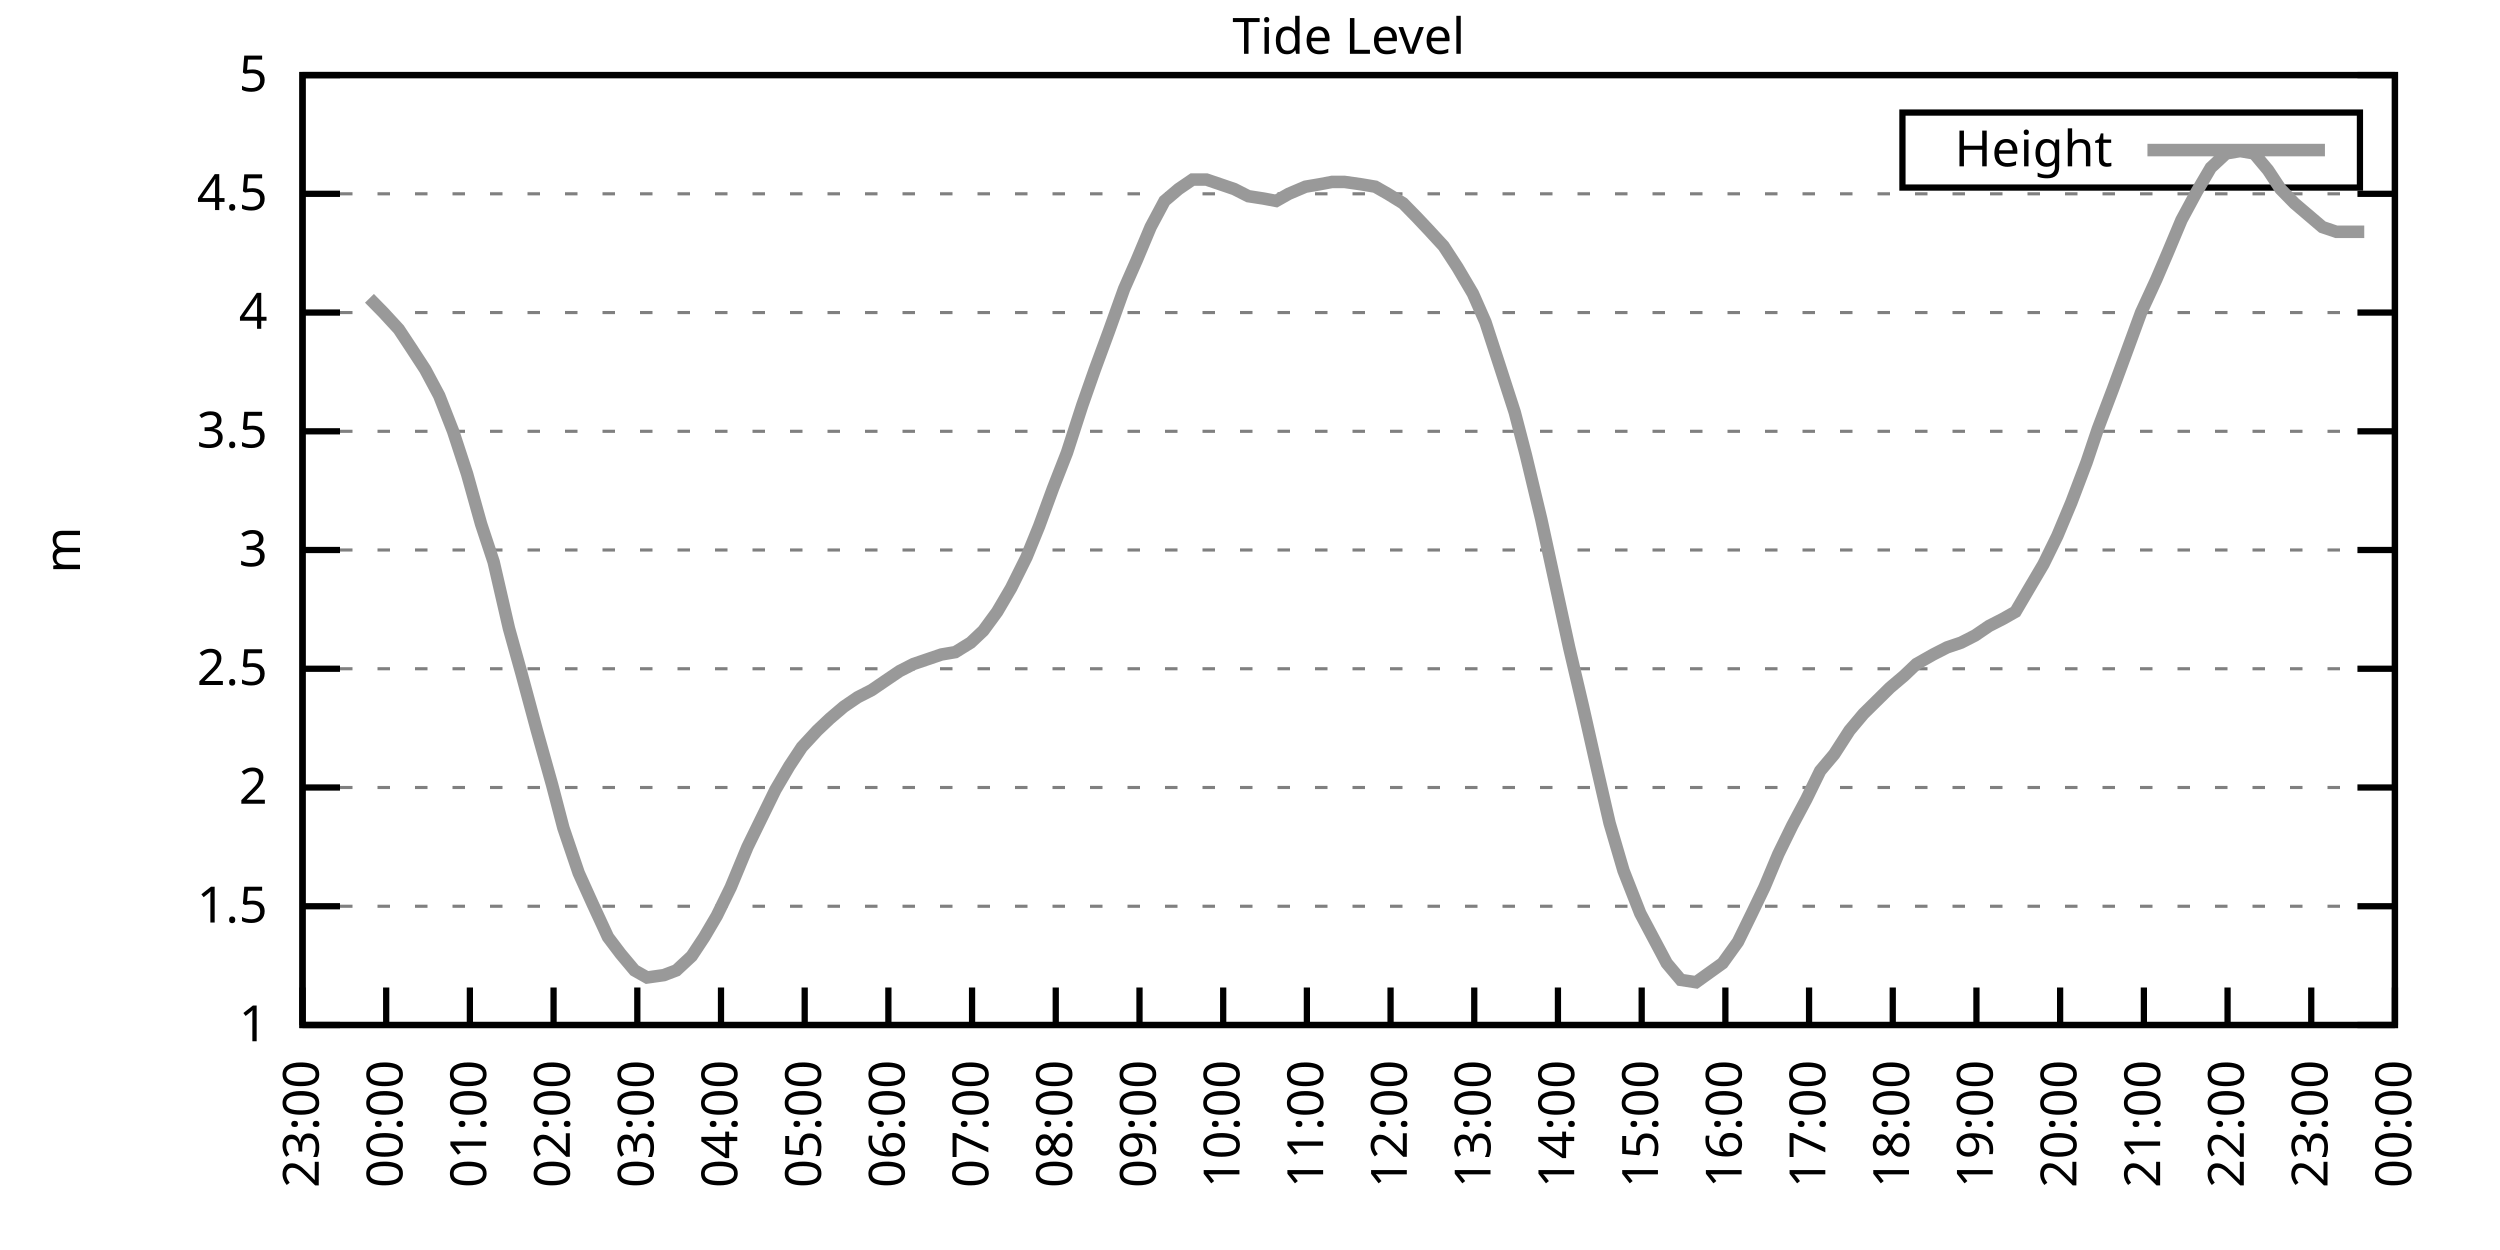
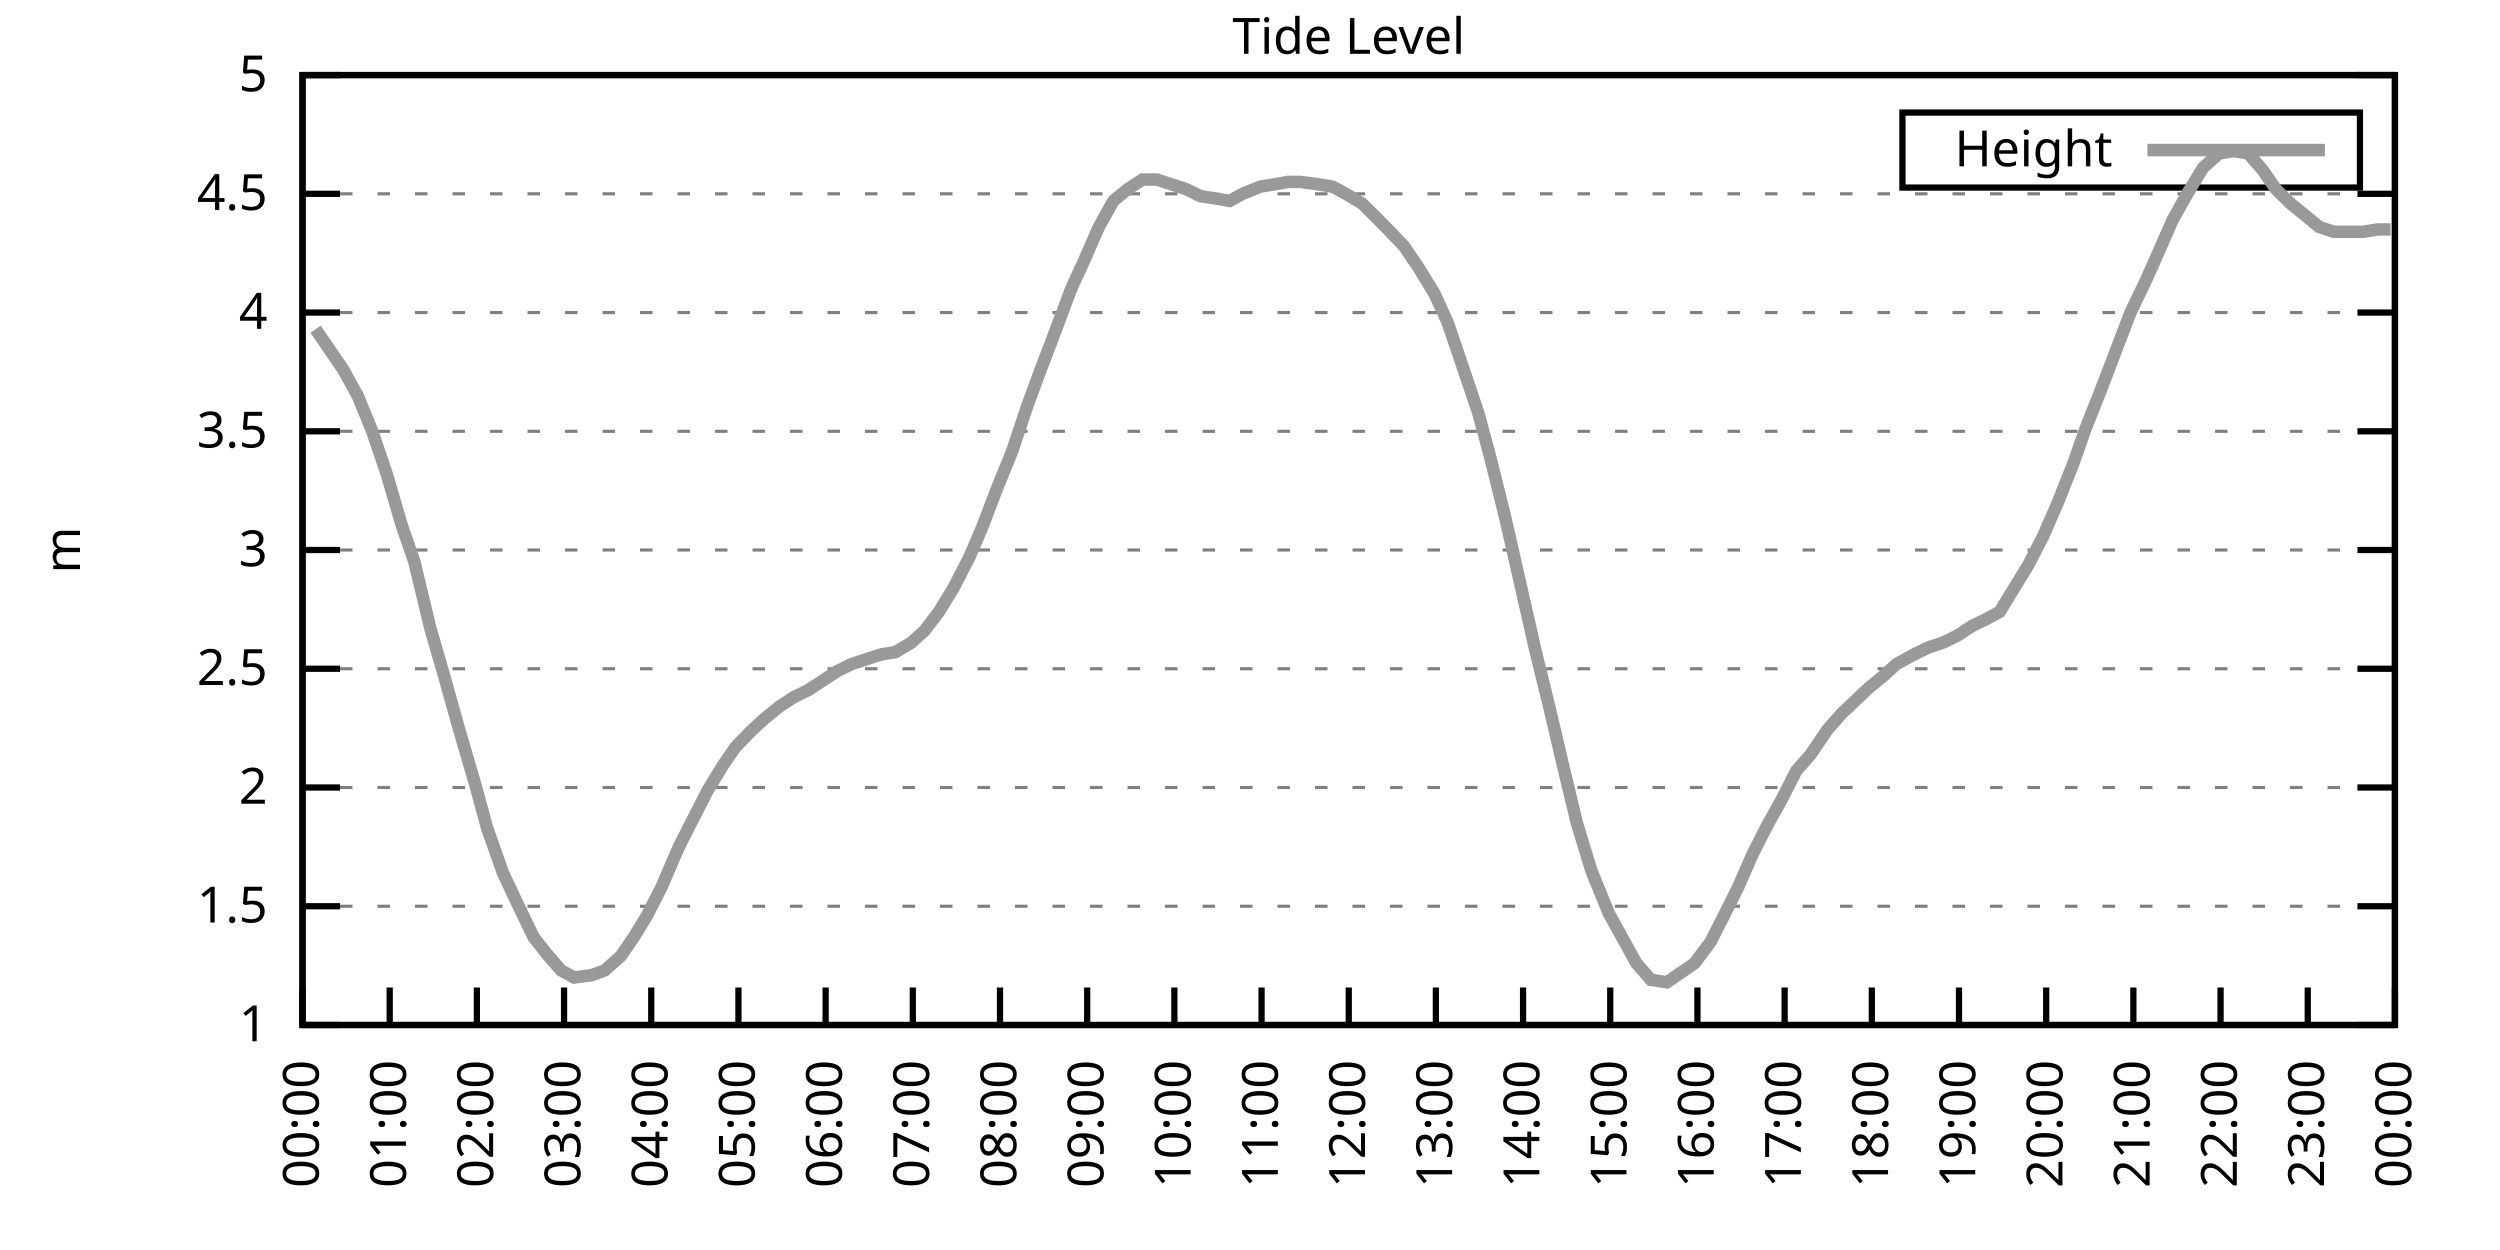
<svg xmlns="http://www.w3.org/2000/svg" xmlns:xlink="http://www.w3.org/1999/xlink" width="400" height="200" viewBox="0 0 400 200">
  <g id="gnuplot_canvas">
    <rect x="0" y="0" width="400" height="200" fill="none" />
    <defs>
      <circle id="gpDot" r="0.5" stroke-width="0.5" stroke="currentColor" />
      <path id="gpPt0" stroke-width="0.333" stroke="currentColor" d="M-1,0 h2 M0,-1 v2" />
      <path id="gpPt1" stroke-width="0.333" stroke="currentColor" d="M-1,-1 L1,1 M1,-1 L-1,1" />
      <path id="gpPt2" stroke-width="0.333" stroke="currentColor" d="M-1,0 L1,0 M0,-1 L0,1 M-1,-1 L1,1 M-1,1 L1,-1" />
      <rect id="gpPt3" stroke-width="0.333" stroke="currentColor" x="-1" y="-1" width="2" height="2" />
      <rect id="gpPt4" stroke-width="0.333" stroke="currentColor" fill="currentColor" x="-1" y="-1" width="2" height="2" />
      <circle id="gpPt5" stroke-width="0.333" stroke="currentColor" cx="0" cy="0" r="1" />
      <use xlink:href="#gpPt5" id="gpPt6" fill="currentColor" stroke="none" />
      <path id="gpPt7" stroke-width="0.333" stroke="currentColor" d="M0,-1.33 L-1.33,0.67 L1.33,0.67 z" />
      <use xlink:href="#gpPt7" id="gpPt8" fill="currentColor" stroke="none" />
      <use xlink:href="#gpPt7" id="gpPt9" stroke="currentColor" transform="rotate(180)" />
      <use xlink:href="#gpPt9" id="gpPt10" fill="currentColor" stroke="none" />
      <use xlink:href="#gpPt3" id="gpPt11" stroke="currentColor" transform="rotate(45)" />
      <use xlink:href="#gpPt11" id="gpPt12" fill="currentColor" stroke="none" />
      <path id="gpPt13" stroke-width="0.333" stroke="currentColor" d="M0,1.330 L1.265,0.411 L0.782,-1.067 L-0.782,-1.076 L-1.265,0.411 z" />
      <use xlink:href="#gpPt13" id="gpPt14" fill="currentColor" stroke="none" />
      <filter id="textbox" filterUnits="objectBoundingBox" x="0" y="0" height="1" width="1">
        <feFlood flood-color="white" flood-opacity="1" result="bgnd" />
        <feComposite in="SourceGraphic" in2="bgnd" operator="atop" />
      </filter>
      <filter id="greybox" filterUnits="objectBoundingBox" x="0" y="0" height="1" width="1">
        <feFlood flood-color="lightgrey" flood-opacity="1" result="grey" />
        <feComposite in="SourceGraphic" in2="grey" operator="atop" />
      </filter>
    </defs>
    <g fill="none" color="white" stroke="currentColor" stroke-width="1.00" stroke-linecap="butt" stroke-linejoin="miter">
</g>
    <g fill="none" color="black" stroke="currentColor" stroke-width="1.00" stroke-linecap="butt" stroke-linejoin="miter">
      <g stroke="none" shape-rendering="crispEdges">
        <polygon fill="rgb(255, 255, 255)" points="48.40,164.00 383.18,164.00 383.18,12.02 48.40,12.02 " />
      </g>
    </g>
    <g fill="none" color="black" stroke="currentColor" stroke-width="1.00" stroke-linecap="butt" stroke-linejoin="miter">
</g>
    <g fill="none" color="black" stroke="black" stroke-width="0.50" stroke-linecap="butt" stroke-linejoin="miter">
</g>
    <g fill="none" color="gray" stroke="currentColor" stroke-width="0.50" stroke-linecap="butt" stroke-linejoin="miter">
      <path stroke="gray" stroke-dasharray="2,4" class="gridline" d="M48.40,164.00 L383.19,164.00  " />
    </g>
    <g fill="none" color="gray" stroke="gray" stroke-width="1.00" stroke-linecap="butt" stroke-linejoin="miter">
</g>
    <g fill="none" color="black" stroke="currentColor" stroke-width="1.00" stroke-linecap="butt" stroke-linejoin="miter">
      <path stroke="black" d="M48.40,164.00 L54.40,164.00 M383.19,164.00 L377.19,164.00  " />
      <g transform="translate(42.80,166.60)" stroke="none" fill="black" font-family="Sans" font-size="8.00" text-anchor="end">
        <text>
          <tspan font-family="Sans"> 1</tspan>
        </text>
      </g>
    </g>
    <g fill="none" color="black" stroke="currentColor" stroke-width="1.00" stroke-linecap="butt" stroke-linejoin="miter">
</g>
    <g fill="none" color="black" stroke="black" stroke-width="0.50" stroke-linecap="butt" stroke-linejoin="miter">
</g>
    <g fill="none" color="gray" stroke="currentColor" stroke-width="0.50" stroke-linecap="butt" stroke-linejoin="miter">
      <path stroke="gray" stroke-dasharray="2,4" class="gridline" d="M48.40,145.00 L383.19,145.00  " />
    </g>
    <g fill="none" color="gray" stroke="gray" stroke-width="1.00" stroke-linecap="butt" stroke-linejoin="miter">
</g>
    <g fill="none" color="black" stroke="currentColor" stroke-width="1.00" stroke-linecap="butt" stroke-linejoin="miter">
      <path stroke="black" d="M48.40,145.00 L54.40,145.00 M383.19,145.00 L377.19,145.00  " />
      <g transform="translate(42.80,147.60)" stroke="none" fill="black" font-family="Sans" font-size="8.00" text-anchor="end">
        <text>
          <tspan font-family="Sans"> 1.5</tspan>
        </text>
      </g>
    </g>
    <g fill="none" color="black" stroke="currentColor" stroke-width="1.00" stroke-linecap="butt" stroke-linejoin="miter">
</g>
    <g fill="none" color="black" stroke="black" stroke-width="0.50" stroke-linecap="butt" stroke-linejoin="miter">
</g>
    <g fill="none" color="gray" stroke="currentColor" stroke-width="0.50" stroke-linecap="butt" stroke-linejoin="miter">
      <path stroke="gray" stroke-dasharray="2,4" class="gridline" d="M48.40,126.00 L383.19,126.00  " />
    </g>
    <g fill="none" color="gray" stroke="gray" stroke-width="1.00" stroke-linecap="butt" stroke-linejoin="miter">
</g>
    <g fill="none" color="black" stroke="currentColor" stroke-width="1.00" stroke-linecap="butt" stroke-linejoin="miter">
      <path stroke="black" d="M48.40,126.00 L54.40,126.00 M383.19,126.00 L377.19,126.00  " />
      <g transform="translate(42.80,128.60)" stroke="none" fill="black" font-family="Sans" font-size="8.00" text-anchor="end">
        <text>
          <tspan font-family="Sans"> 2</tspan>
        </text>
      </g>
    </g>
    <g fill="none" color="black" stroke="currentColor" stroke-width="1.00" stroke-linecap="butt" stroke-linejoin="miter">
</g>
    <g fill="none" color="black" stroke="black" stroke-width="0.50" stroke-linecap="butt" stroke-linejoin="miter">
</g>
    <g fill="none" color="gray" stroke="currentColor" stroke-width="0.50" stroke-linecap="butt" stroke-linejoin="miter">
      <path stroke="gray" stroke-dasharray="2,4" class="gridline" d="M48.40,107.00 L383.19,107.00  " />
    </g>
    <g fill="none" color="gray" stroke="gray" stroke-width="1.00" stroke-linecap="butt" stroke-linejoin="miter">
</g>
    <g fill="none" color="black" stroke="currentColor" stroke-width="1.00" stroke-linecap="butt" stroke-linejoin="miter">
      <path stroke="black" d="M48.40,107.00 L54.40,107.00 M383.19,107.00 L377.19,107.00  " />
      <g transform="translate(42.80,109.60)" stroke="none" fill="black" font-family="Sans" font-size="8.00" text-anchor="end">
        <text>
          <tspan font-family="Sans"> 2.5</tspan>
        </text>
      </g>
    </g>
    <g fill="none" color="black" stroke="currentColor" stroke-width="1.00" stroke-linecap="butt" stroke-linejoin="miter">
</g>
    <g fill="none" color="black" stroke="black" stroke-width="0.50" stroke-linecap="butt" stroke-linejoin="miter">
</g>
    <g fill="none" color="gray" stroke="currentColor" stroke-width="0.50" stroke-linecap="butt" stroke-linejoin="miter">
      <path stroke="gray" stroke-dasharray="2,4" class="gridline" d="M48.40,88.00 L383.19,88.00  " />
    </g>
    <g fill="none" color="gray" stroke="gray" stroke-width="1.00" stroke-linecap="butt" stroke-linejoin="miter">
</g>
    <g fill="none" color="black" stroke="currentColor" stroke-width="1.00" stroke-linecap="butt" stroke-linejoin="miter">
      <path stroke="black" d="M48.40,88.00 L54.40,88.00 M383.19,88.00 L377.19,88.00  " />
      <g transform="translate(42.80,90.60)" stroke="none" fill="black" font-family="Sans" font-size="8.00" text-anchor="end">
        <text>
          <tspan font-family="Sans"> 3</tspan>
        </text>
      </g>
    </g>
    <g fill="none" color="black" stroke="currentColor" stroke-width="1.00" stroke-linecap="butt" stroke-linejoin="miter">
</g>
    <g fill="none" color="black" stroke="black" stroke-width="0.50" stroke-linecap="butt" stroke-linejoin="miter">
</g>
    <g fill="none" color="gray" stroke="currentColor" stroke-width="0.50" stroke-linecap="butt" stroke-linejoin="miter">
      <path stroke="gray" stroke-dasharray="2,4" class="gridline" d="M48.40,69.01 L383.19,69.01  " />
    </g>
    <g fill="none" color="gray" stroke="gray" stroke-width="1.00" stroke-linecap="butt" stroke-linejoin="miter">
</g>
    <g fill="none" color="black" stroke="currentColor" stroke-width="1.00" stroke-linecap="butt" stroke-linejoin="miter">
      <path stroke="black" d="M48.40,69.01 L54.40,69.01 M383.19,69.01 L377.19,69.01  " />
      <g transform="translate(42.80,71.61)" stroke="none" fill="black" font-family="Sans" font-size="8.00" text-anchor="end">
        <text>
          <tspan font-family="Sans"> 3.5</tspan>
        </text>
      </g>
    </g>
    <g fill="none" color="black" stroke="currentColor" stroke-width="1.00" stroke-linecap="butt" stroke-linejoin="miter">
</g>
    <g fill="none" color="black" stroke="black" stroke-width="0.50" stroke-linecap="butt" stroke-linejoin="miter">
</g>
    <g fill="none" color="gray" stroke="currentColor" stroke-width="0.50" stroke-linecap="butt" stroke-linejoin="miter">
      <path stroke="gray" stroke-dasharray="2,4" class="gridline" d="M48.40,50.01 L383.19,50.01  " />
    </g>
    <g fill="none" color="gray" stroke="gray" stroke-width="1.00" stroke-linecap="butt" stroke-linejoin="miter">
</g>
    <g fill="none" color="black" stroke="currentColor" stroke-width="1.00" stroke-linecap="butt" stroke-linejoin="miter">
      <path stroke="black" d="M48.40,50.01 L54.40,50.01 M383.19,50.01 L377.19,50.01  " />
      <g transform="translate(42.80,52.61)" stroke="none" fill="black" font-family="Sans" font-size="8.00" text-anchor="end">
        <text>
          <tspan font-family="Sans"> 4</tspan>
        </text>
      </g>
    </g>
    <g fill="none" color="black" stroke="currentColor" stroke-width="1.00" stroke-linecap="butt" stroke-linejoin="miter">
</g>
    <g fill="none" color="black" stroke="black" stroke-width="0.50" stroke-linecap="butt" stroke-linejoin="miter">
</g>
    <g fill="none" color="gray" stroke="currentColor" stroke-width="0.50" stroke-linecap="butt" stroke-linejoin="miter">
      <path stroke="gray" stroke-dasharray="2,4" class="gridline" d="M48.40,31.01 L383.19,31.01  " />
    </g>
    <g fill="none" color="gray" stroke="gray" stroke-width="1.00" stroke-linecap="butt" stroke-linejoin="miter">
</g>
    <g fill="none" color="black" stroke="currentColor" stroke-width="1.00" stroke-linecap="butt" stroke-linejoin="miter">
      <path stroke="black" d="M48.40,31.01 L54.40,31.01 M383.19,31.01 L377.19,31.01  " />
      <g transform="translate(42.80,33.61)" stroke="none" fill="black" font-family="Sans" font-size="8.00" text-anchor="end">
        <text>
          <tspan font-family="Sans"> 4.5</tspan>
        </text>
      </g>
    </g>
    <g fill="none" color="black" stroke="currentColor" stroke-width="1.00" stroke-linecap="butt" stroke-linejoin="miter">
</g>
    <g fill="none" color="black" stroke="black" stroke-width="0.50" stroke-linecap="butt" stroke-linejoin="miter">
</g>
    <g fill="none" color="gray" stroke="currentColor" stroke-width="0.50" stroke-linecap="butt" stroke-linejoin="miter">
      <path stroke="gray" stroke-dasharray="2,4" class="gridline" d="M48.40,12.01 L383.19,12.01  " />
    </g>
    <g fill="none" color="gray" stroke="gray" stroke-width="1.00" stroke-linecap="butt" stroke-linejoin="miter">
</g>
    <g fill="none" color="black" stroke="currentColor" stroke-width="1.00" stroke-linecap="butt" stroke-linejoin="miter">
      <path stroke="black" d="M48.40,12.01 L54.40,12.01 M383.19,12.01 L377.19,12.01  " />
      <g transform="translate(42.80,14.61)" stroke="none" fill="black" font-family="Sans" font-size="8.00" text-anchor="end">
        <text>
          <tspan font-family="Sans"> 5</tspan>
        </text>
      </g>
    </g>
    <g fill="none" color="black" stroke="currentColor" stroke-width="1.00" stroke-linecap="butt" stroke-linejoin="miter">
      <path stroke="black" d="M48.40,164.00 L48.40,158.00  " />
      <g transform="translate(51.00,169.60) rotate(270.00)" stroke="none" fill="black" font-family="Sans" font-size="8.00" text-anchor="end">
        <text>
-           <tspan font-family="Sans">23:00</tspan>
-         </text>
-       </g>
-     </g>
-     <g fill="none" color="black" stroke="currentColor" stroke-width="1.00" stroke-linecap="butt" stroke-linejoin="miter">
-       <path stroke="black" d="M61.79,164.00 L61.79,158.00  " />
-       <g transform="translate(64.39,169.60) rotate(270.00)" stroke="none" fill="black" font-family="Sans" font-size="8.00" text-anchor="end">
-         <text>
          <tspan font-family="Sans">00:00</tspan>
        </text>
      </g>
    </g>
    <g fill="none" color="black" stroke="currentColor" stroke-width="1.00" stroke-linecap="butt" stroke-linejoin="miter">
-       <path stroke="black" d="M75.18,164.00 L75.18,158.00  " />
-       <g transform="translate(77.78,169.60) rotate(270.00)" stroke="none" fill="black" font-family="Sans" font-size="8.00" text-anchor="end">
+       <path stroke="black" d="M62.35,164.00 L62.35,158.00  " />
+       <g transform="translate(64.95,169.60) rotate(270.00)" stroke="none" fill="black" font-family="Sans" font-size="8.00" text-anchor="end">
        <text>
          <tspan font-family="Sans">01:00</tspan>
        </text>
      </g>
    </g>
    <g fill="none" color="black" stroke="currentColor" stroke-width="1.00" stroke-linecap="butt" stroke-linejoin="miter">
-       <path stroke="black" d="M88.57,164.00 L88.57,158.00  " />
-       <g transform="translate(91.17,169.60) rotate(270.00)" stroke="none" fill="black" font-family="Sans" font-size="8.00" text-anchor="end">
+       <path stroke="black" d="M76.30,164.00 L76.30,158.00  " />
+       <g transform="translate(78.90,169.60) rotate(270.00)" stroke="none" fill="black" font-family="Sans" font-size="8.00" text-anchor="end">
        <text>
          <tspan font-family="Sans">02:00</tspan>
        </text>
      </g>
    </g>
    <g fill="none" color="black" stroke="currentColor" stroke-width="1.00" stroke-linecap="butt" stroke-linejoin="miter">
-       <path stroke="black" d="M101.97,164.00 L101.97,158.00  " />
-       <g transform="translate(104.57,169.60) rotate(270.00)" stroke="none" fill="black" font-family="Sans" font-size="8.00" text-anchor="end">
+       <path stroke="black" d="M90.25,164.00 L90.25,158.00  " />
+       <g transform="translate(92.85,169.60) rotate(270.00)" stroke="none" fill="black" font-family="Sans" font-size="8.00" text-anchor="end">
        <text>
          <tspan font-family="Sans">03:00</tspan>
        </text>
      </g>
    </g>
    <g fill="none" color="black" stroke="currentColor" stroke-width="1.00" stroke-linecap="butt" stroke-linejoin="miter">
-       <path stroke="black" d="M115.36,164.00 L115.36,158.00  " />
-       <g transform="translate(117.96,169.60) rotate(270.00)" stroke="none" fill="black" font-family="Sans" font-size="8.00" text-anchor="end">
+       <path stroke="black" d="M104.20,164.00 L104.20,158.00  " />
+       <g transform="translate(106.80,169.60) rotate(270.00)" stroke="none" fill="black" font-family="Sans" font-size="8.00" text-anchor="end">
        <text>
          <tspan font-family="Sans">04:00</tspan>
        </text>
      </g>
    </g>
    <g fill="none" color="black" stroke="currentColor" stroke-width="1.00" stroke-linecap="butt" stroke-linejoin="miter">
-       <path stroke="black" d="M128.75,164.00 L128.75,158.00  " />
-       <g transform="translate(131.35,169.60) rotate(270.00)" stroke="none" fill="black" font-family="Sans" font-size="8.00" text-anchor="end">
+       <path stroke="black" d="M118.15,164.00 L118.15,158.00  " />
+       <g transform="translate(120.75,169.60) rotate(270.00)" stroke="none" fill="black" font-family="Sans" font-size="8.00" text-anchor="end">
        <text>
          <tspan font-family="Sans">05:00</tspan>
        </text>
      </g>
    </g>
    <g fill="none" color="black" stroke="currentColor" stroke-width="1.00" stroke-linecap="butt" stroke-linejoin="miter">
-       <path stroke="black" d="M142.14,164.00 L142.14,158.00  " />
-       <g transform="translate(144.74,169.60) rotate(270.00)" stroke="none" fill="black" font-family="Sans" font-size="8.00" text-anchor="end">
+       <path stroke="black" d="M132.10,164.00 L132.10,158.00  " />
+       <g transform="translate(134.70,169.60) rotate(270.00)" stroke="none" fill="black" font-family="Sans" font-size="8.00" text-anchor="end">
        <text>
          <tspan font-family="Sans">06:00</tspan>
        </text>
      </g>
    </g>
    <g fill="none" color="black" stroke="currentColor" stroke-width="1.00" stroke-linecap="butt" stroke-linejoin="miter">
-       <path stroke="black" d="M155.53,164.00 L155.53,158.00  " />
-       <g transform="translate(158.13,169.60) rotate(270.00)" stroke="none" fill="black" font-family="Sans" font-size="8.00" text-anchor="end">
+       <path stroke="black" d="M146.05,164.00 L146.05,158.00  " />
+       <g transform="translate(148.65,169.60) rotate(270.00)" stroke="none" fill="black" font-family="Sans" font-size="8.00" text-anchor="end">
        <text>
          <tspan font-family="Sans">07:00</tspan>
        </text>
      </g>
    </g>
    <g fill="none" color="black" stroke="currentColor" stroke-width="1.00" stroke-linecap="butt" stroke-linejoin="miter">
-       <path stroke="black" d="M168.92,164.00 L168.92,158.00  " />
-       <g transform="translate(171.52,169.60) rotate(270.00)" stroke="none" fill="black" font-family="Sans" font-size="8.00" text-anchor="end">
+       <path stroke="black" d="M160.00,164.00 L160.00,158.00  " />
+       <g transform="translate(162.60,169.60) rotate(270.00)" stroke="none" fill="black" font-family="Sans" font-size="8.00" text-anchor="end">
        <text>
          <tspan font-family="Sans">08:00</tspan>
        </text>
      </g>
    </g>
    <g fill="none" color="black" stroke="currentColor" stroke-width="1.00" stroke-linecap="butt" stroke-linejoin="miter">
-       <path stroke="black" d="M182.32,164.00 L182.32,158.00  " />
-       <g transform="translate(184.92,169.60) rotate(270.00)" stroke="none" fill="black" font-family="Sans" font-size="8.00" text-anchor="end">
+       <path stroke="black" d="M173.95,164.00 L173.95,158.00  " />
+       <g transform="translate(176.55,169.60) rotate(270.00)" stroke="none" fill="black" font-family="Sans" font-size="8.00" text-anchor="end">
        <text>
          <tspan font-family="Sans">09:00</tspan>
        </text>
      </g>
    </g>
    <g fill="none" color="black" stroke="currentColor" stroke-width="1.00" stroke-linecap="butt" stroke-linejoin="miter">
-       <path stroke="black" d="M195.71,164.00 L195.71,158.00  " />
-       <g transform="translate(198.31,169.60) rotate(270.00)" stroke="none" fill="black" font-family="Sans" font-size="8.00" text-anchor="end">
+       <path stroke="black" d="M187.90,164.00 L187.90,158.00  " />
+       <g transform="translate(190.50,169.60) rotate(270.00)" stroke="none" fill="black" font-family="Sans" font-size="8.00" text-anchor="end">
        <text>
          <tspan font-family="Sans">10:00</tspan>
        </text>
      </g>
    </g>
    <g fill="none" color="black" stroke="currentColor" stroke-width="1.00" stroke-linecap="butt" stroke-linejoin="miter">
-       <path stroke="black" d="M209.10,164.00 L209.10,158.00  " />
-       <g transform="translate(211.70,169.60) rotate(270.00)" stroke="none" fill="black" font-family="Sans" font-size="8.00" text-anchor="end">
+       <path stroke="black" d="M201.85,164.00 L201.85,158.00  " />
+       <g transform="translate(204.45,169.60) rotate(270.00)" stroke="none" fill="black" font-family="Sans" font-size="8.00" text-anchor="end">
        <text>
          <tspan font-family="Sans">11:00</tspan>
        </text>
      </g>
    </g>
    <g fill="none" color="black" stroke="currentColor" stroke-width="1.00" stroke-linecap="butt" stroke-linejoin="miter">
-       <path stroke="black" d="M222.49,164.00 L222.49,158.00  " />
-       <g transform="translate(225.09,169.60) rotate(270.00)" stroke="none" fill="black" font-family="Sans" font-size="8.00" text-anchor="end">
+       <path stroke="black" d="M215.80,164.00 L215.80,158.00  " />
+       <g transform="translate(218.40,169.60) rotate(270.00)" stroke="none" fill="black" font-family="Sans" font-size="8.00" text-anchor="end">
        <text>
          <tspan font-family="Sans">12:00</tspan>
        </text>
      </g>
    </g>
    <g fill="none" color="black" stroke="currentColor" stroke-width="1.00" stroke-linecap="butt" stroke-linejoin="miter">
-       <path stroke="black" d="M235.88,164.00 L235.88,158.00  " />
-       <g transform="translate(238.48,169.60) rotate(270.00)" stroke="none" fill="black" font-family="Sans" font-size="8.00" text-anchor="end">
+       <path stroke="black" d="M229.74,164.00 L229.74,158.00  " />
+       <g transform="translate(232.34,169.60) rotate(270.00)" stroke="none" fill="black" font-family="Sans" font-size="8.00" text-anchor="end">
        <text>
          <tspan font-family="Sans">13:00</tspan>
        </text>
      </g>
    </g>
    <g fill="none" color="black" stroke="currentColor" stroke-width="1.00" stroke-linecap="butt" stroke-linejoin="miter">
-       <path stroke="black" d="M249.27,164.00 L249.27,158.00  " />
-       <g transform="translate(251.87,169.60) rotate(270.00)" stroke="none" fill="black" font-family="Sans" font-size="8.00" text-anchor="end">
+       <path stroke="black" d="M243.69,164.00 L243.69,158.00  " />
+       <g transform="translate(246.29,169.60) rotate(270.00)" stroke="none" fill="black" font-family="Sans" font-size="8.00" text-anchor="end">
        <text>
          <tspan font-family="Sans">14:00</tspan>
        </text>
      </g>
    </g>
    <g fill="none" color="black" stroke="currentColor" stroke-width="1.00" stroke-linecap="butt" stroke-linejoin="miter">
-       <path stroke="black" d="M262.67,164.00 L262.67,158.00  " />
-       <g transform="translate(265.27,169.60) rotate(270.00)" stroke="none" fill="black" font-family="Sans" font-size="8.00" text-anchor="end">
+       <path stroke="black" d="M257.64,164.00 L257.64,158.00  " />
+       <g transform="translate(260.24,169.60) rotate(270.00)" stroke="none" fill="black" font-family="Sans" font-size="8.00" text-anchor="end">
        <text>
          <tspan font-family="Sans">15:00</tspan>
        </text>
      </g>
    </g>
    <g fill="none" color="black" stroke="currentColor" stroke-width="1.00" stroke-linecap="butt" stroke-linejoin="miter">
-       <path stroke="black" d="M276.06,164.00 L276.06,158.00  " />
-       <g transform="translate(278.66,169.60) rotate(270.00)" stroke="none" fill="black" font-family="Sans" font-size="8.00" text-anchor="end">
+       <path stroke="black" d="M271.59,164.00 L271.59,158.00  " />
+       <g transform="translate(274.19,169.60) rotate(270.00)" stroke="none" fill="black" font-family="Sans" font-size="8.00" text-anchor="end">
        <text>
          <tspan font-family="Sans">16:00</tspan>
        </text>
      </g>
    </g>
    <g fill="none" color="black" stroke="currentColor" stroke-width="1.00" stroke-linecap="butt" stroke-linejoin="miter">
-       <path stroke="black" d="M289.45,164.00 L289.45,158.00  " />
-       <g transform="translate(292.05,169.60) rotate(270.00)" stroke="none" fill="black" font-family="Sans" font-size="8.00" text-anchor="end">
+       <path stroke="black" d="M285.54,164.00 L285.54,158.00  " />
+       <g transform="translate(288.14,169.60) rotate(270.00)" stroke="none" fill="black" font-family="Sans" font-size="8.00" text-anchor="end">
        <text>
          <tspan font-family="Sans">17:00</tspan>
        </text>
      </g>
    </g>
    <g fill="none" color="black" stroke="currentColor" stroke-width="1.00" stroke-linecap="butt" stroke-linejoin="miter">
-       <path stroke="black" d="M302.84,164.00 L302.84,158.00  " />
-       <g transform="translate(305.44,169.60) rotate(270.00)" stroke="none" fill="black" font-family="Sans" font-size="8.00" text-anchor="end">
+       <path stroke="black" d="M299.49,164.00 L299.49,158.00  " />
+       <g transform="translate(302.09,169.60) rotate(270.00)" stroke="none" fill="black" font-family="Sans" font-size="8.00" text-anchor="end">
        <text>
          <tspan font-family="Sans">18:00</tspan>
        </text>
      </g>
    </g>
    <g fill="none" color="black" stroke="currentColor" stroke-width="1.00" stroke-linecap="butt" stroke-linejoin="miter">
-       <path stroke="black" d="M316.23,164.00 L316.23,158.00  " />
-       <g transform="translate(318.83,169.60) rotate(270.00)" stroke="none" fill="black" font-family="Sans" font-size="8.00" text-anchor="end">
+       <path stroke="black" d="M313.44,164.00 L313.44,158.00  " />
+       <g transform="translate(316.04,169.60) rotate(270.00)" stroke="none" fill="black" font-family="Sans" font-size="8.00" text-anchor="end">
        <text>
          <tspan font-family="Sans">19:00</tspan>
        </text>
      </g>
    </g>
    <g fill="none" color="black" stroke="currentColor" stroke-width="1.00" stroke-linecap="butt" stroke-linejoin="miter">
-       <path stroke="black" d="M329.62,164.00 L329.62,158.00  " />
-       <g transform="translate(332.22,169.60) rotate(270.00)" stroke="none" fill="black" font-family="Sans" font-size="8.00" text-anchor="end">
+       <path stroke="black" d="M327.39,164.00 L327.39,158.00  " />
+       <g transform="translate(329.99,169.60) rotate(270.00)" stroke="none" fill="black" font-family="Sans" font-size="8.00" text-anchor="end">
        <text>
          <tspan font-family="Sans">20:00</tspan>
        </text>
      </g>
    </g>
    <g fill="none" color="black" stroke="currentColor" stroke-width="1.00" stroke-linecap="butt" stroke-linejoin="miter">
-       <path stroke="black" d="M343.02,164.00 L343.02,158.00  " />
-       <g transform="translate(345.62,169.60) rotate(270.00)" stroke="none" fill="black" font-family="Sans" font-size="8.00" text-anchor="end">
+       <path stroke="black" d="M341.34,164.00 L341.34,158.00  " />
+       <g transform="translate(343.94,169.60) rotate(270.00)" stroke="none" fill="black" font-family="Sans" font-size="8.00" text-anchor="end">
        <text>
          <tspan font-family="Sans">21:00</tspan>
        </text>
      </g>
    </g>
    <g fill="none" color="black" stroke="currentColor" stroke-width="1.00" stroke-linecap="butt" stroke-linejoin="miter">
-       <path stroke="black" d="M356.41,164.00 L356.41,158.00  " />
-       <g transform="translate(359.01,169.60) rotate(270.00)" stroke="none" fill="black" font-family="Sans" font-size="8.00" text-anchor="end">
+       <path stroke="black" d="M355.29,164.00 L355.29,158.00  " />
+       <g transform="translate(357.89,169.60) rotate(270.00)" stroke="none" fill="black" font-family="Sans" font-size="8.00" text-anchor="end">
        <text>
          <tspan font-family="Sans">22:00</tspan>
        </text>
      </g>
    </g>
    <g fill="none" color="black" stroke="currentColor" stroke-width="1.00" stroke-linecap="butt" stroke-linejoin="miter">
-       <path stroke="black" d="M369.80,164.00 L369.80,158.00  " />
-       <g transform="translate(372.40,169.60) rotate(270.00)" stroke="none" fill="black" font-family="Sans" font-size="8.00" text-anchor="end">
+       <path stroke="black" d="M369.24,164.00 L369.24,158.00  " />
+       <g transform="translate(371.84,169.60) rotate(270.00)" stroke="none" fill="black" font-family="Sans" font-size="8.00" text-anchor="end">
        <text>
          <tspan font-family="Sans">23:00</tspan>
        </text>
      </g>
    </g>
    <g fill="none" color="black" stroke="currentColor" stroke-width="1.00" stroke-linecap="butt" stroke-linejoin="miter">
      <path stroke="black" d="M383.19,164.00 L383.19,158.00  " />
      <g transform="translate(385.79,169.60) rotate(270.00)" stroke="none" fill="black" font-family="Sans" font-size="8.00" text-anchor="end">
        <text>
          <tspan font-family="Sans">00:00</tspan>
        </text>
      </g>
    </g>
    <g fill="none" color="black" stroke="currentColor" stroke-width="1.00" stroke-linecap="butt" stroke-linejoin="miter">
</g>
    <g fill="none" color="black" stroke="currentColor" stroke-width="1.00" stroke-linecap="butt" stroke-linejoin="miter">
      <path stroke="black" d="M48.40,12.01 L48.40,164.00 L383.19,164.00 L383.19,12.01 L48.40,12.01 Z  " />
    </g>
    <g fill="none" color="black" stroke="currentColor" stroke-width="1.00" stroke-linecap="butt" stroke-linejoin="miter">
</g>
    <g fill="none" color="black" stroke="currentColor" stroke-width="1.00" stroke-linecap="butt" stroke-linejoin="miter">
      <path stroke="black" d="M304.39,30.01 L304.39,18.01 L377.59,18.01 L377.59,30.01 L304.39,30.01 Z  " />
    </g>
    <g id="Tide_level_plot_1">
      <g fill="none" color="white" stroke="black" stroke-width="2.00" stroke-linecap="butt" stroke-linejoin="miter">
</g>
      <g fill="none" color="black" stroke="currentColor" stroke-width="2.00" stroke-linecap="butt" stroke-linejoin="miter">
        <g transform="translate(337.99,26.61)" stroke="none" fill="black" font-family="Sans" font-size="8.00" text-anchor="end">
          <text>
            <tspan font-family="Sans">Height</tspan>
          </text>
        </g>
      </g>
      <g fill="none" color="black" stroke="currentColor" stroke-width="2.00" stroke-linecap="butt" stroke-linejoin="miter">
-         <path stroke="rgb(153, 153, 153)" d="M343.59,24.01 L371.99,24.01 M59.11,47.73 L61.35,50.01 L63.80,52.67 L65.81,55.71 L68.04,59.13 L70.27,63.31   L72.50,69.01 L74.74,75.85 L76.97,83.83 L78.98,89.90 L81.43,100.54 L83.44,107.76 L85.90,116.88 L88.35,125.62   L90.14,132.46 L92.59,139.68 L94.82,144.62 L97.28,149.94 L99.29,152.60 L101.52,155.26 L103.53,156.40 L106.21,156.02   L108.22,155.26 L110.67,152.98 L112.68,149.94 L114.69,146.52 L116.92,141.96 L119.60,135.50 L121.83,130.94 L124.06,126.38   L126.29,122.58 L128.30,119.54 L130.76,116.88 L132.77,114.98 L135.00,113.08 L137.23,111.56 L139.46,110.42 L141.69,108.90   L143.93,107.38 L146.16,106.24 L148.39,105.48 L150.62,104.72 L152.85,104.34 L155.31,102.82 L157.32,100.92 L159.55,97.88   L161.78,94.08 L164.24,89.14 L166.25,84.21 L168.48,78.13 L170.71,72.43 L173.17,64.83 L175.17,59.13 L177.41,53.05   L179.86,46.21 L181.87,41.65 L184.10,36.33 L186.33,32.15 L188.57,30.25 L190.80,28.73 L193.03,28.73 L195.26,29.49   L197.49,30.25 L199.73,31.39 L202.18,31.77 L204.19,32.15 L206.20,31.01 L208.88,29.87 L211.11,29.49 L213.12,29.11   L215.13,29.11 L217.80,29.49 L220.04,29.87 L222.04,31.01 L224.50,32.53 L226.73,34.81 L228.52,36.71 L230.97,39.37   L233.20,42.79 L235.66,46.97 L237.67,51.53 L239.90,58.37 L242.36,65.97 L244.14,72.81 L246.60,83.07 L248.83,93.32   L251.06,103.58 L253.29,113.08 L255.52,122.96 L257.53,131.70 L259.76,139.30 L262.44,146.14 L266.68,154.12 L268.92,156.78   L271.37,157.16 L275.61,154.12 L278.07,150.70 L280.30,146.14 L282.31,141.96 L284.54,136.64 L286.77,132.08 L289.00,127.90   L291.23,123.34 L293.47,120.68 L295.92,116.88 L298.15,114.22 L302.39,110.04 L304.63,108.14 L306.63,106.24 L309.31,104.72   L311.54,103.58 L313.78,102.82 L316.01,101.68 L318.24,100.16 L320.47,99.02 L322.48,97.88 L324.71,94.08 L326.95,90.28   L329.18,85.73 L331.41,80.41 L333.86,73.95 L335.65,68.63 L338.10,62.17 L340.34,56.09 L342.57,50.01 L345.02,44.69   L346.81,40.51 L349.04,35.19 L351.50,30.63 L353.73,26.83 L356.18,24.55 L358.42,24.17 L360.65,24.55 L362.88,27.21   L364.89,30.25 L367.12,32.53 L369.35,34.43 L371.58,36.33 L373.82,37.09 L375.82,37.09 L378.28,37.09  " />
+         <path stroke="rgb(153, 153, 153)" d="M343.59,24.01 L371.99,24.01 M50.49,52.67 L52.58,55.71 L54.91,59.13 L57.23,63.31 L59.56,69.01 L61.88,75.85   L64.21,83.83 L66.30,89.90 L68.86,100.54 L70.95,107.76 L73.51,116.88 L76.07,125.62 L77.93,132.46 L80.48,139.68   L82.81,144.62 L85.37,149.94 L87.46,152.60 L89.78,155.26 L91.88,156.40 L94.67,156.02 L96.76,155.26 L99.32,152.98   L101.41,149.94 L103.50,146.52 L105.83,141.96 L108.62,135.50 L110.94,130.94 L113.27,126.38 L115.59,122.58 L117.68,119.54   L120.24,116.88 L122.33,114.98 L124.66,113.08 L126.98,111.56 L129.31,110.42 L131.63,108.90 L133.96,107.38 L136.28,106.24   L138.61,105.48 L140.93,104.72 L143.26,104.34 L145.81,102.82 L147.91,100.92 L150.23,97.88 L152.56,94.08 L155.11,89.14   L157.21,84.21 L159.53,78.13 L161.86,72.43 L164.41,64.83 L166.51,59.13 L168.83,53.05 L171.39,46.21 L173.48,41.65   L175.81,36.33 L178.13,32.15 L180.46,30.25 L182.78,28.73 L185.11,28.73 L187.43,29.49 L189.76,30.25 L192.08,31.39   L194.64,31.77 L196.73,32.15 L198.82,31.01 L201.61,29.87 L203.94,29.49 L206.03,29.11 L208.12,29.11 L210.91,29.49   L213.24,29.87 L215.33,31.01 L217.89,32.53 L220.21,34.81 L222.07,36.71 L224.63,39.37 L226.95,42.79 L229.51,46.97   L231.60,51.53 L233.93,58.37 L236.49,65.97 L238.35,72.81 L240.90,83.07 L243.23,93.32 L245.55,103.58 L247.88,113.08   L250.20,122.96 L252.30,131.70 L254.62,139.30 L257.41,146.14 L261.83,154.12 L264.15,156.78 L266.71,157.16 L271.13,154.12   L273.69,150.70 L276.01,146.14 L278.10,141.96 L280.43,136.64 L282.75,132.08 L285.08,127.90 L287.40,123.34 L289.73,120.68   L292.29,116.88 L294.61,114.22 L299.03,110.04 L301.35,108.14 L303.44,106.24 L306.23,104.72 L308.56,103.58 L310.88,102.82   L313.21,101.68 L315.53,100.16 L317.86,99.02 L319.95,97.88 L322.28,94.08 L324.60,90.28 L326.93,85.73 L329.25,80.41   L331.81,73.95 L333.67,68.63 L336.23,62.17 L338.55,56.09 L340.88,50.01 L343.43,44.69 L345.29,40.51 L347.62,35.19   L350.18,30.63 L352.50,26.83 L355.06,24.55 L357.38,24.17 L359.71,24.55 L362.03,27.21 L364.13,30.25 L366.45,32.53   L368.78,34.43 L371.10,36.33 L373.43,37.09 L375.52,37.09 L378.08,37.09 L380.40,36.71 L382.49,36.71  " />
      </g>
    </g>
    <g fill="none" color="black" stroke="currentColor" stroke-width="2.00" stroke-linecap="butt" stroke-linejoin="miter">
</g>
    <g fill="none" color="black" stroke="black" stroke-width="1.00" stroke-linecap="butt" stroke-linejoin="miter">
</g>
    <g fill="none" color="black" stroke="currentColor" stroke-width="1.00" stroke-linecap="butt" stroke-linejoin="miter">
      <path stroke="black" d="M48.40,12.01 L48.40,164.00 L383.19,164.00 L383.19,12.01 L48.40,12.01 Z  " />
      <g transform="translate(12.80,88.01) rotate(270.00)" stroke="none" fill="black" font-family="Sans" font-size="8.00" text-anchor="middle">
        <text>
          <tspan font-family="Sans">m</tspan>
        </text>
      </g>
    </g>
    <g fill="none" color="black" stroke="currentColor" stroke-width="1.00" stroke-linecap="butt" stroke-linejoin="miter">
</g>
    <g fill="none" color="black" stroke="currentColor" stroke-width="1.00" stroke-linecap="butt" stroke-linejoin="miter">
      <g transform="translate(215.79,8.61)" stroke="none" fill="black" font-family="Sans" font-size="8.00" text-anchor="middle">
        <text>
          <tspan font-family="Sans">Tide Level</tspan>
        </text>
      </g>
    </g>
    <g fill="none" color="black" stroke="currentColor" stroke-width="1.00" stroke-linecap="butt" stroke-linejoin="miter">
</g>
  </g>
</svg>
